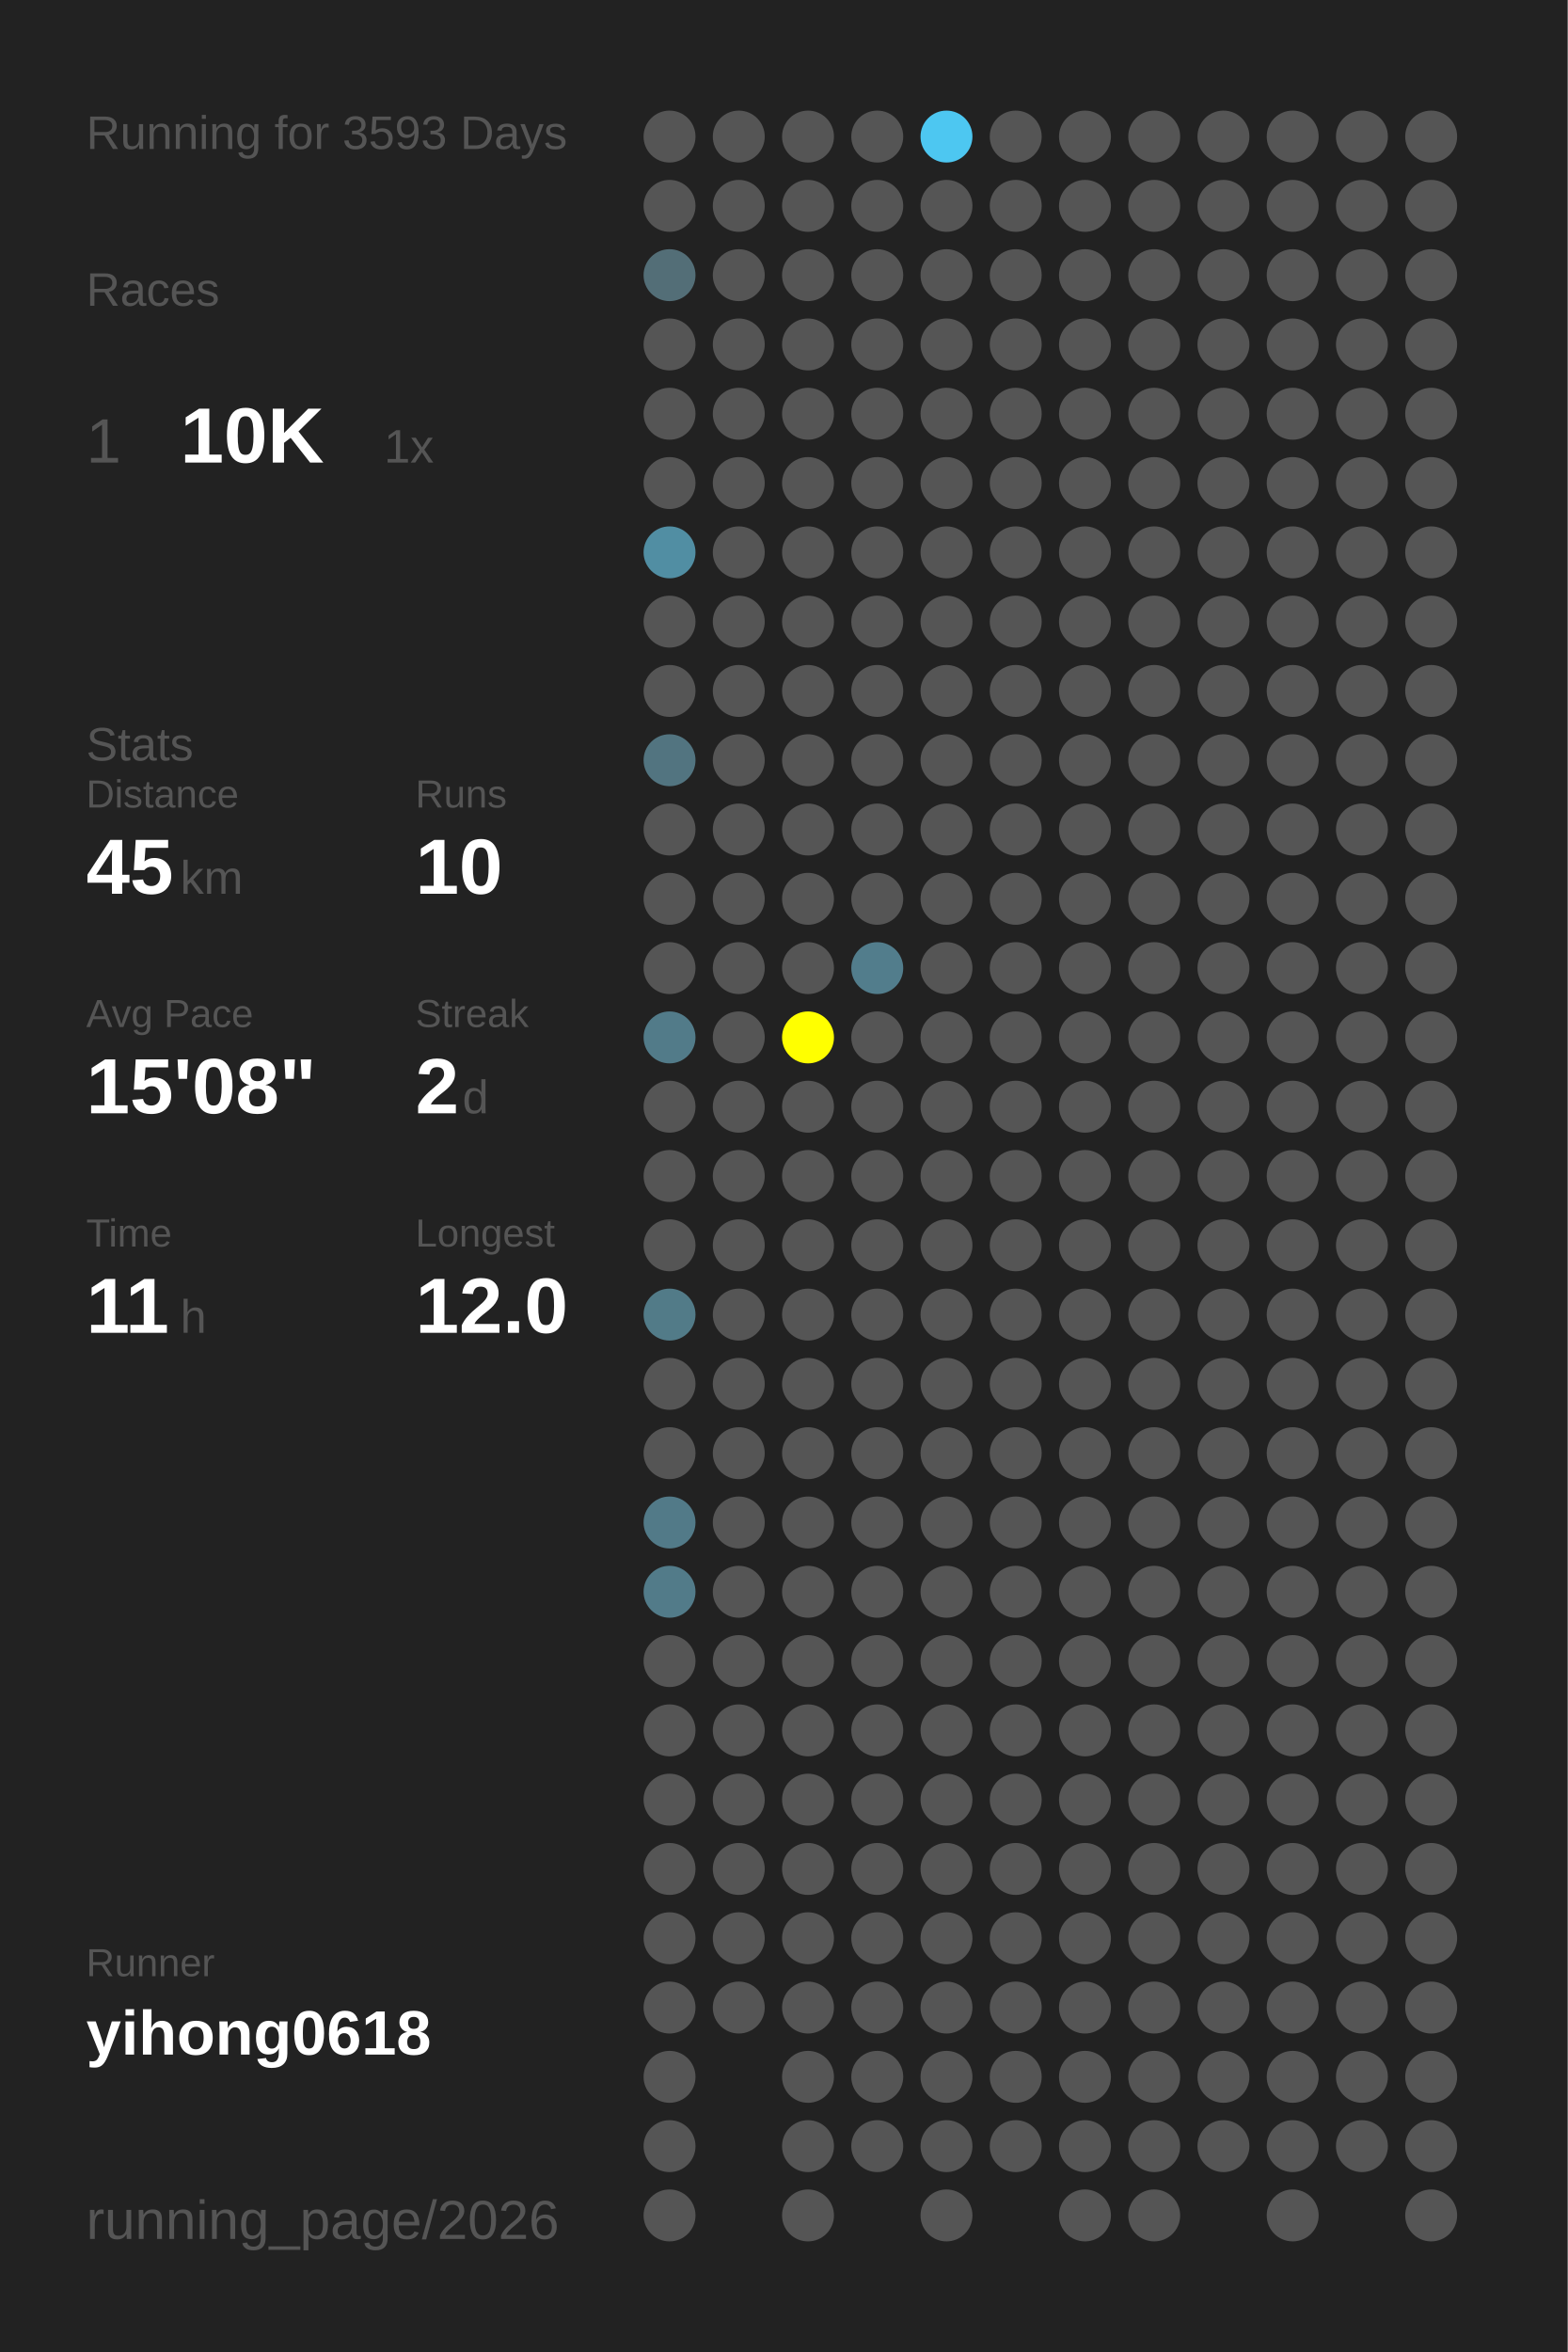
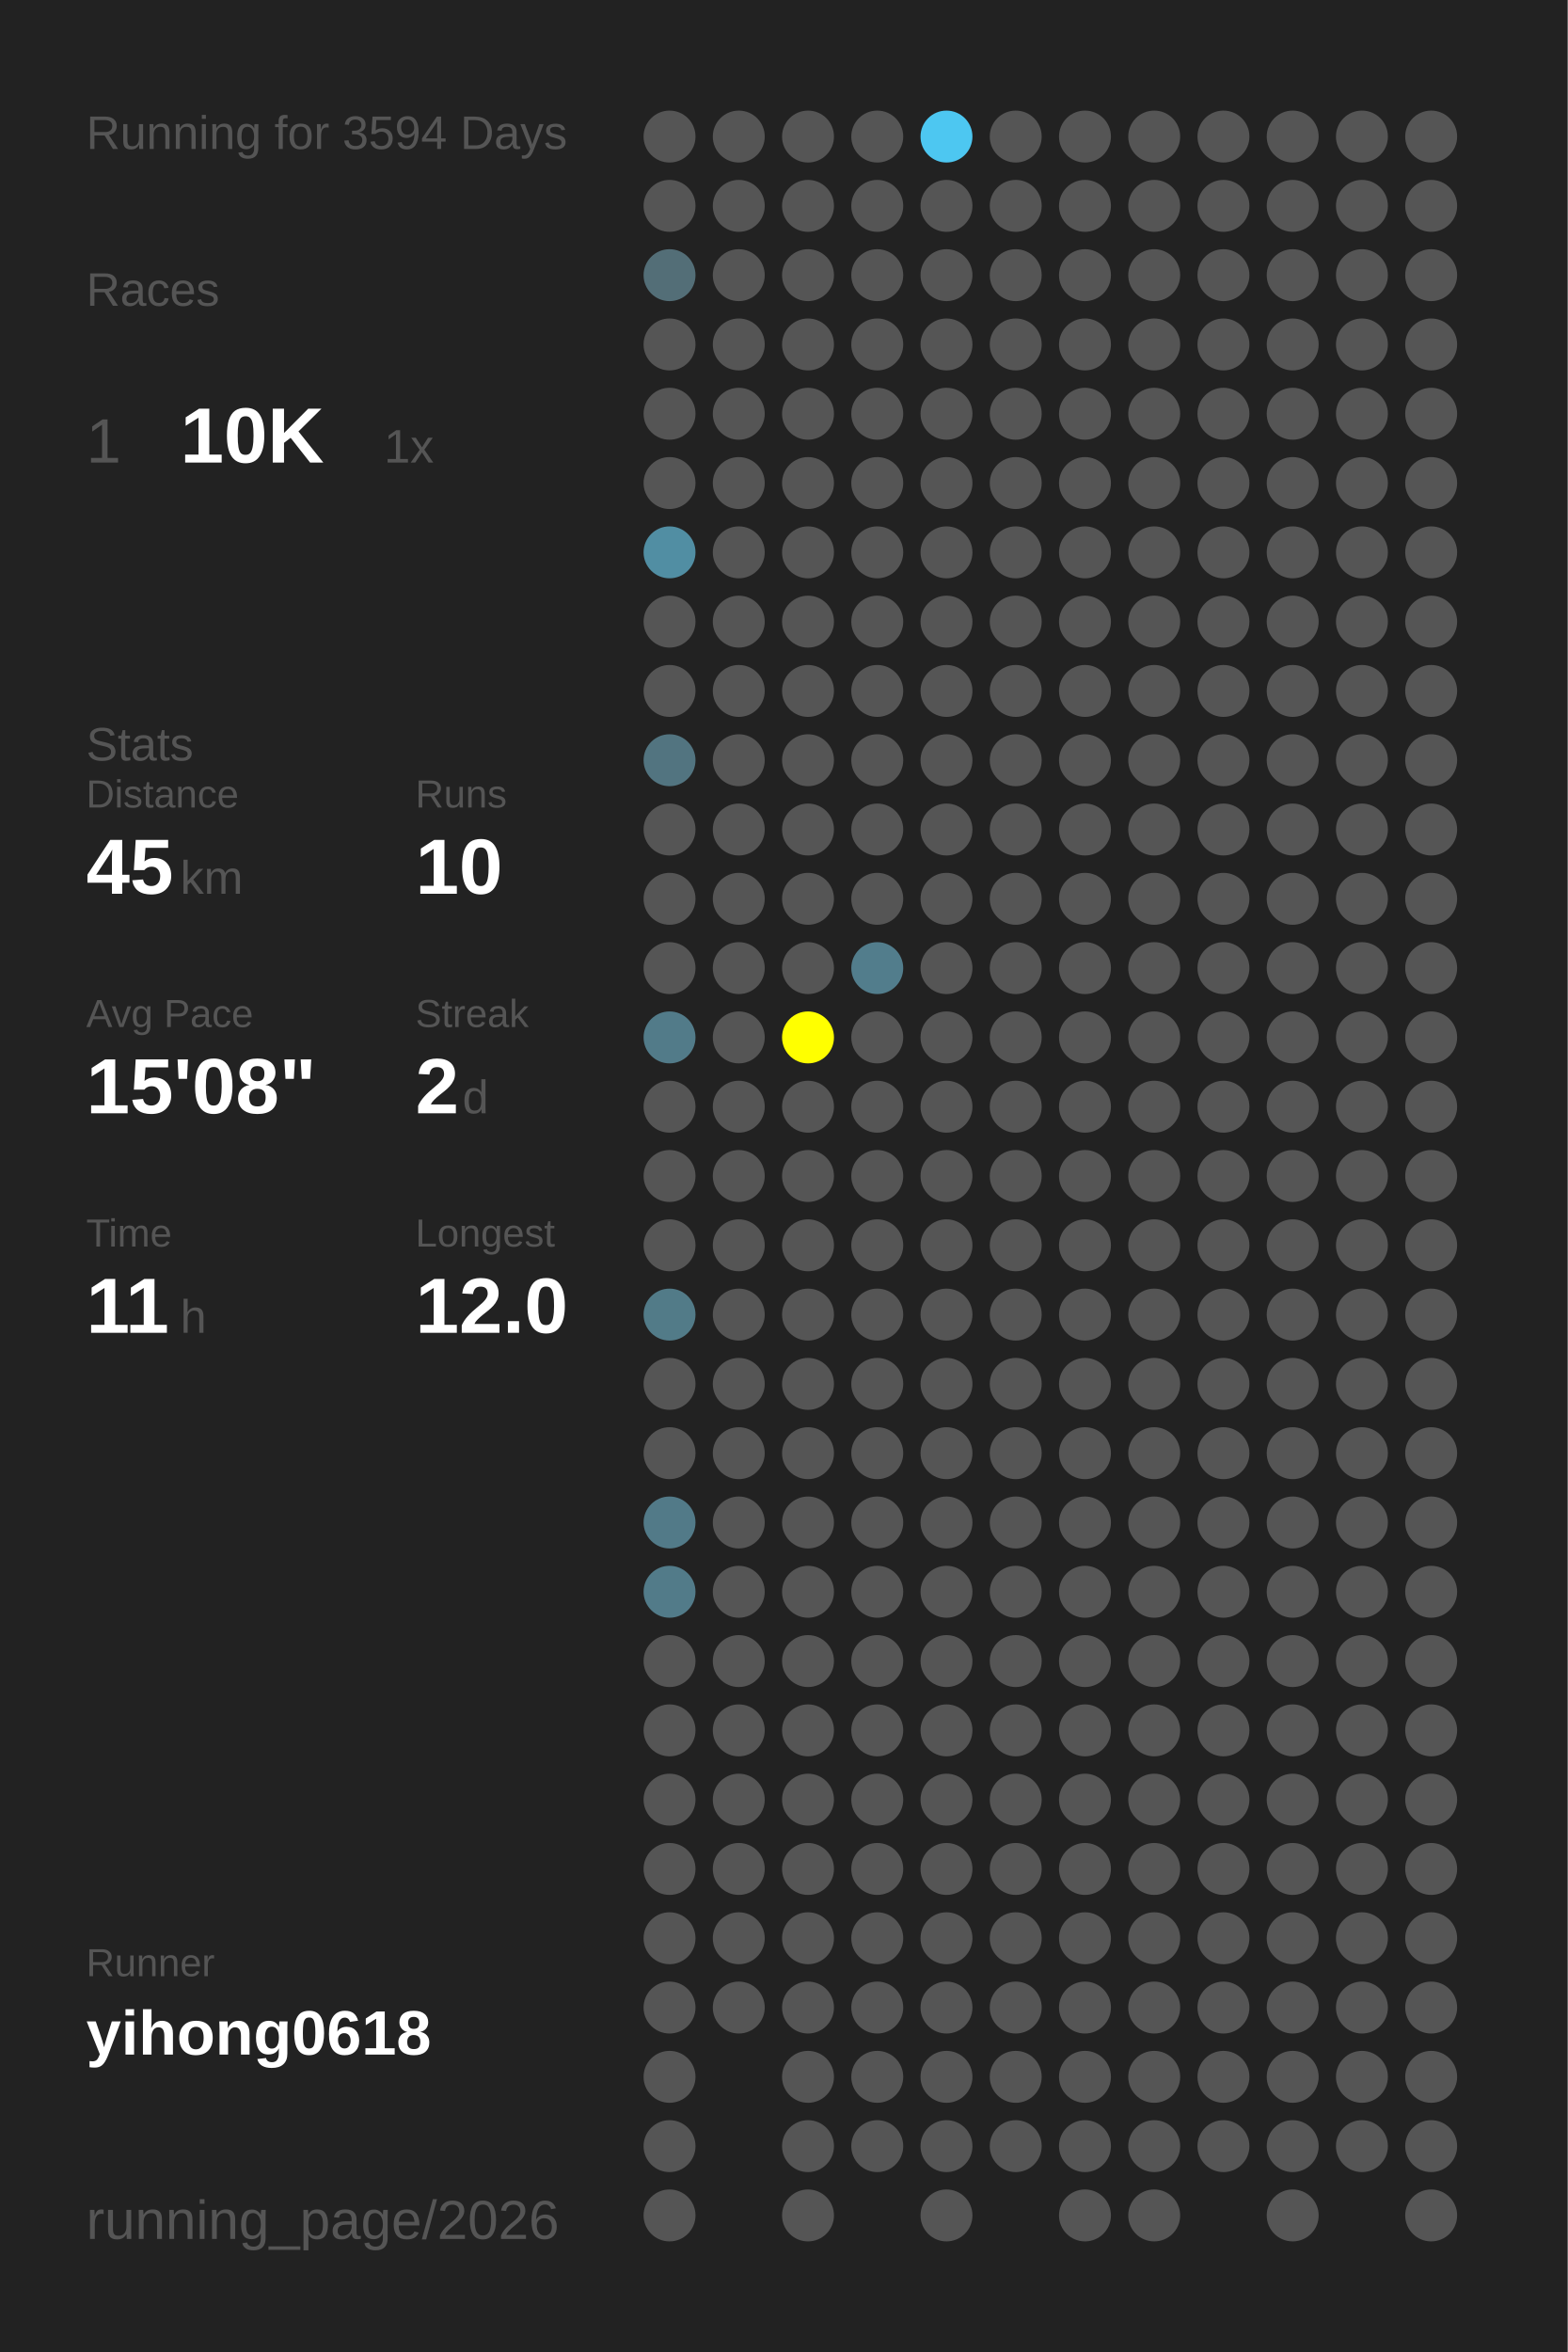
<svg xmlns="http://www.w3.org/2000/svg" baseProfile="full" height="300mm" version="1.1" viewBox="0,0,200,300" width="200mm">
  <defs />
  <rect fill="#222222" height="300" width="200" x="0" y="0" />
-   <text fill="#555555" style="font-size:6px; font-family:Arial;" x="11" y="19">Running for 3593 Days</text>
+   <text fill="#555555" style="font-size:6px; font-family:Arial;" x="11" y="19">Running for 3594 Days</text>
  <text fill="#555555" style="font-size:6px; font-family:Arial;" x="11" y="39">Races</text>
  <text fill="#555555" style="font-size:8px; font-family:Arial;" x="11" y="59">1</text>
  <text fill="#FFFFFF" style="font-size:10px; font-family:Arial; font-weight:bold;" x="23" y="59">10K</text>
  <text fill="#555555" style="font-size:6px; font-family:Arial;" x="49" y="59">1x</text>
  <text fill="#555555" style="font-size:6px; font-family:Arial;" x="11" y="97">Stats</text>
  <text fill="#555555" style="font-size:5px; font-family:Arial;" x="11" y="103">Distance</text>
  <text fill="#FFFFFF" style="font-size:10px; font-family:Arial; font-weight:bold;" x="11" y="114">45</text>
  <text fill="#555555" style="font-size:6px; font-family:Arial;" x="23" y="114">km</text>
  <text fill="#555555" style="font-size:5px; font-family:Arial;" x="53" y="103">Runs</text>
  <text fill="#FFFFFF" style="font-size:10px; font-family:Arial; font-weight:bold;" x="53" y="114">10</text>
  <text fill="#555555" style="font-size:5px; font-family:Arial;" x="11" y="131">Avg Pace</text>
  <text fill="#FFFFFF" style="font-size:10px; font-family:Arial; font-weight:bold;" x="11" y="142">15'08"</text>
  <text fill="#555555" style="font-size:5px; font-family:Arial;" x="53" y="131">Streak</text>
  <text fill="#FFFFFF" style="font-size:10px; font-family:Arial; font-weight:bold;" x="53" y="142">2</text>
  <text fill="#555555" style="font-size:6px; font-family:Arial;" x="59" y="142">d</text>
  <text fill="#555555" style="font-size:5px; font-family:Arial;" x="11" y="159">Time</text>
  <text fill="#FFFFFF" style="font-size:10px; font-family:Arial; font-weight:bold;" x="11" y="170">11</text>
  <text fill="#555555" style="font-size:6px; font-family:Arial;" x="23" y="170">h</text>
  <text fill="#555555" style="font-size:5px; font-family:Arial;" x="53" y="159">Longest</text>
  <text fill="#FFFFFF" style="font-size:10px; font-family:Arial; font-weight:bold;" x="53" y="170">12.0</text>
  <text fill="#555555" style="font-size:5px; font-family:Arial;" x="11" y="252.065">Runner</text>
  <text fill="#FFFFFF" style="font-size:8px; font-family:Arial; font-weight:bold;" x="11" y="262.065">yihong0618</text>
  <text fill="#555555" style="font-size:7px; font-family:Arial;" x="11" y="285.581">running_page/2026</text>
  <circle cx="85.417" cy="17.419" fill="#555555" r="3.312" />
  <circle cx="85.417" cy="26.258" fill="#555555" r="3.312" />
  <circle cx="85.417" cy="35.097" fill="#536e77" r="3.312" />
  <circle cx="85.417" cy="43.935" fill="#555555" r="3.312" />
  <circle cx="85.417" cy="52.774" fill="#555555" r="3.312" />
  <circle cx="85.417" cy="61.613" fill="#555555" r="3.312" />
  <circle cx="85.417" cy="70.452" fill="#518ea3" r="3.312" />
  <circle cx="85.417" cy="79.29" fill="#555555" r="3.312" />
  <circle cx="85.417" cy="88.129" fill="#555555" r="3.312" />
  <circle cx="85.417" cy="96.968" fill="#527480" r="3.312" />
  <circle cx="85.417" cy="105.806" fill="#555555" r="3.312" />
  <circle cx="85.417" cy="114.645" fill="#555555" r="3.312" />
  <circle cx="85.417" cy="123.484" fill="#555555" r="3.312" />
  <circle cx="85.417" cy="132.323" fill="#527b89" r="3.312" />
  <circle cx="85.417" cy="141.161" fill="#555555" r="3.312" />
  <circle cx="85.417" cy="150" fill="#555555" r="3.312" />
  <circle cx="85.417" cy="158.839" fill="#555555" r="3.312" />
  <circle cx="85.417" cy="167.677" fill="#527b88" r="3.312" />
  <circle cx="85.417" cy="176.516" fill="#555555" r="3.312" />
  <circle cx="85.417" cy="185.355" fill="#555555" r="3.312" />
  <circle cx="85.417" cy="194.194" fill="#527a88" r="3.312" />
  <circle cx="85.417" cy="203.032" fill="#527b89" r="3.312" />
  <circle cx="85.417" cy="211.871" fill="#555555" r="3.312" />
  <circle cx="85.417" cy="220.71" fill="#555555" r="3.312" />
  <circle cx="85.417" cy="229.548" fill="#555555" r="3.312" />
  <circle cx="85.417" cy="238.387" fill="#555555" r="3.312" />
  <circle cx="85.417" cy="247.226" fill="#555555" r="3.312" />
  <circle cx="85.417" cy="256.065" fill="#555555" r="3.312" />
  <circle cx="85.417" cy="264.903" fill="#555555" r="3.312" />
  <circle cx="85.417" cy="273.742" fill="#555555" r="3.312" />
  <circle cx="85.417" cy="282.581" fill="#555555" r="3.312" />
  <circle cx="94.25" cy="17.419" fill="#555555" r="3.312" />
  <circle cx="94.25" cy="26.258" fill="#555555" r="3.312" />
  <circle cx="94.25" cy="35.097" fill="#555555" r="3.312" />
  <circle cx="94.25" cy="43.935" fill="#555555" r="3.312" />
  <circle cx="94.25" cy="52.774" fill="#555555" r="3.312" />
  <circle cx="94.25" cy="61.613" fill="#555555" r="3.312" />
  <circle cx="94.25" cy="70.452" fill="#555555" r="3.312" />
  <circle cx="94.25" cy="79.29" fill="#555555" r="3.312" />
  <circle cx="94.25" cy="88.129" fill="#555555" r="3.312" />
  <circle cx="94.25" cy="96.968" fill="#555555" r="3.312" />
  <circle cx="94.25" cy="105.806" fill="#555555" r="3.312" />
  <circle cx="94.25" cy="114.645" fill="#555555" r="3.312" />
  <circle cx="94.25" cy="123.484" fill="#555555" r="3.312" />
  <circle cx="94.25" cy="132.323" fill="#555555" r="3.312" />
  <circle cx="94.25" cy="141.161" fill="#555555" r="3.312" />
  <circle cx="94.25" cy="150" fill="#555555" r="3.312" />
  <circle cx="94.25" cy="158.839" fill="#555555" r="3.312" />
  <circle cx="94.25" cy="167.677" fill="#555555" r="3.312" />
  <circle cx="94.25" cy="176.516" fill="#555555" r="3.312" />
  <circle cx="94.25" cy="185.355" fill="#555555" r="3.312" />
  <circle cx="94.25" cy="194.194" fill="#555555" r="3.312" />
  <circle cx="94.25" cy="203.032" fill="#555555" r="3.312" />
  <circle cx="94.25" cy="211.871" fill="#555555" r="3.312" />
  <circle cx="94.25" cy="220.71" fill="#555555" r="3.312" />
  <circle cx="94.25" cy="229.548" fill="#555555" r="3.312" />
  <circle cx="94.25" cy="238.387" fill="#555555" r="3.312" />
  <circle cx="94.25" cy="247.226" fill="#555555" r="3.312" />
  <circle cx="94.25" cy="256.065" fill="#555555" r="3.312" />
  <circle cx="103.083" cy="17.419" fill="#555555" r="3.312" />
  <circle cx="103.083" cy="26.258" fill="#555555" r="3.312" />
  <circle cx="103.083" cy="35.097" fill="#555555" r="3.312" />
  <circle cx="103.083" cy="43.935" fill="#555555" r="3.312" />
  <circle cx="103.083" cy="52.774" fill="#555555" r="3.312" />
  <circle cx="103.083" cy="61.613" fill="#555555" r="3.312" />
  <circle cx="103.083" cy="70.452" fill="#555555" r="3.312" />
  <circle cx="103.083" cy="79.29" fill="#555555" r="3.312" />
  <circle cx="103.083" cy="88.129" fill="#555555" r="3.312" />
  <circle cx="103.083" cy="96.968" fill="#555555" r="3.312" />
  <circle cx="103.083" cy="105.806" fill="#555555" r="3.312" />
  <circle cx="103.083" cy="114.645" fill="#555555" r="3.312" />
  <circle cx="103.083" cy="123.484" fill="#555555" r="3.312" />
  <circle cx="103.083" cy="132.323" fill="#FFFF00" r="3.312" />
  <circle cx="103.083" cy="141.161" fill="#555555" r="3.312" />
  <circle cx="103.083" cy="150" fill="#555555" r="3.312" />
  <circle cx="103.083" cy="158.839" fill="#555555" r="3.312" />
  <circle cx="103.083" cy="167.677" fill="#555555" r="3.312" />
  <circle cx="103.083" cy="176.516" fill="#555555" r="3.312" />
  <circle cx="103.083" cy="185.355" fill="#555555" r="3.312" />
  <circle cx="103.083" cy="194.194" fill="#555555" r="3.312" />
  <circle cx="103.083" cy="203.032" fill="#555555" r="3.312" />
  <circle cx="103.083" cy="211.871" fill="#555555" r="3.312" />
  <circle cx="103.083" cy="220.71" fill="#555555" r="3.312" />
  <circle cx="103.083" cy="229.548" fill="#555555" r="3.312" />
  <circle cx="103.083" cy="238.387" fill="#555555" r="3.312" />
  <circle cx="103.083" cy="247.226" fill="#555555" r="3.312" />
  <circle cx="103.083" cy="256.065" fill="#555555" r="3.312" />
  <circle cx="103.083" cy="264.903" fill="#555555" r="3.312" />
  <circle cx="103.083" cy="273.742" fill="#555555" r="3.312" />
  <circle cx="103.083" cy="282.581" fill="#555555" r="3.312" />
  <circle cx="111.917" cy="17.419" fill="#555555" r="3.312" />
  <circle cx="111.917" cy="26.258" fill="#555555" r="3.312" />
  <circle cx="111.917" cy="35.097" fill="#555555" r="3.312" />
  <circle cx="111.917" cy="43.935" fill="#555555" r="3.312" />
  <circle cx="111.917" cy="52.774" fill="#555555" r="3.312" />
  <circle cx="111.917" cy="61.613" fill="#555555" r="3.312" />
  <circle cx="111.917" cy="70.452" fill="#555555" r="3.312" />
  <circle cx="111.917" cy="79.29" fill="#555555" r="3.312" />
  <circle cx="111.917" cy="88.129" fill="#555555" r="3.312" />
  <circle cx="111.917" cy="96.968" fill="#555555" r="3.312" />
  <circle cx="111.917" cy="105.806" fill="#555555" r="3.312" />
  <circle cx="111.917" cy="114.645" fill="#555555" r="3.312" />
  <circle cx="111.917" cy="123.484" fill="#527d8c" r="3.312" />
  <circle cx="111.917" cy="132.323" fill="#555555" r="3.312" />
  <circle cx="111.917" cy="141.161" fill="#555555" r="3.312" />
  <circle cx="111.917" cy="150" fill="#555555" r="3.312" />
  <circle cx="111.917" cy="158.839" fill="#555555" r="3.312" />
  <circle cx="111.917" cy="167.677" fill="#555555" r="3.312" />
  <circle cx="111.917" cy="176.516" fill="#555555" r="3.312" />
  <circle cx="111.917" cy="185.355" fill="#555555" r="3.312" />
  <circle cx="111.917" cy="194.194" fill="#555555" r="3.312" />
  <circle cx="111.917" cy="203.032" fill="#555555" r="3.312" />
  <circle cx="111.917" cy="211.871" fill="#555555" r="3.312" />
  <circle cx="111.917" cy="220.71" fill="#555555" r="3.312" />
  <circle cx="111.917" cy="229.548" fill="#555555" r="3.312" />
  <circle cx="111.917" cy="238.387" fill="#555555" r="3.312" />
  <circle cx="111.917" cy="247.226" fill="#555555" r="3.312" />
  <circle cx="111.917" cy="256.065" fill="#555555" r="3.312" />
  <circle cx="111.917" cy="264.903" fill="#555555" r="3.312" />
  <circle cx="111.917" cy="273.742" fill="#555555" r="3.312" />
  <circle cx="120.75" cy="17.419" fill="#4dc7f1" r="3.312" />
  <circle cx="120.75" cy="26.258" fill="#555555" r="3.312" />
  <circle cx="120.75" cy="35.097" fill="#555555" r="3.312" />
  <circle cx="120.75" cy="43.935" fill="#555555" r="3.312" />
  <circle cx="120.75" cy="52.774" fill="#555555" r="3.312" />
  <circle cx="120.75" cy="61.613" fill="#555555" r="3.312" />
  <circle cx="120.75" cy="70.452" fill="#555555" r="3.312" />
  <circle cx="120.75" cy="79.29" fill="#555555" r="3.312" />
  <circle cx="120.75" cy="88.129" fill="#555555" r="3.312" />
  <circle cx="120.75" cy="96.968" fill="#555555" r="3.312" />
  <circle cx="120.75" cy="105.806" fill="#555555" r="3.312" />
  <circle cx="120.75" cy="114.645" fill="#555555" r="3.312" />
  <circle cx="120.75" cy="123.484" fill="#555555" r="3.312" />
  <circle cx="120.75" cy="132.323" fill="#555555" r="3.312" />
  <circle cx="120.75" cy="141.161" fill="#555555" r="3.312" />
  <circle cx="120.75" cy="150" fill="#555555" r="3.312" />
  <circle cx="120.75" cy="158.839" fill="#555555" r="3.312" />
  <circle cx="120.75" cy="167.677" fill="#555555" r="3.312" />
  <circle cx="120.75" cy="176.516" fill="#555555" r="3.312" />
  <circle cx="120.75" cy="185.355" fill="#555555" r="3.312" />
  <circle cx="120.75" cy="194.194" fill="#555555" r="3.312" />
  <circle cx="120.75" cy="203.032" fill="#555555" r="3.312" />
  <circle cx="120.75" cy="211.871" fill="#555555" r="3.312" />
  <circle cx="120.75" cy="220.71" fill="#555555" r="3.312" />
  <circle cx="120.75" cy="229.548" fill="#555555" r="3.312" />
  <circle cx="120.75" cy="238.387" fill="#555555" r="3.312" />
  <circle cx="120.75" cy="247.226" fill="#555555" r="3.312" />
  <circle cx="120.75" cy="256.065" fill="#555555" r="3.312" />
  <circle cx="120.75" cy="264.903" fill="#555555" r="3.312" />
  <circle cx="120.75" cy="273.742" fill="#555555" r="3.312" />
  <circle cx="120.75" cy="282.581" fill="#555555" r="3.312" />
  <circle cx="129.583" cy="17.419" fill="#555555" r="3.312" />
  <circle cx="129.583" cy="26.258" fill="#555555" r="3.312" />
  <circle cx="129.583" cy="35.097" fill="#555555" r="3.312" />
  <circle cx="129.583" cy="43.935" fill="#555555" r="3.312" />
  <circle cx="129.583" cy="52.774" fill="#555555" r="3.312" />
  <circle cx="129.583" cy="61.613" fill="#555555" r="3.312" />
  <circle cx="129.583" cy="70.452" fill="#555555" r="3.312" />
  <circle cx="129.583" cy="79.29" fill="#555555" r="3.312" />
  <circle cx="129.583" cy="88.129" fill="#555555" r="3.312" />
  <circle cx="129.583" cy="96.968" fill="#555555" r="3.312" />
  <circle cx="129.583" cy="105.806" fill="#555555" r="3.312" />
  <circle cx="129.583" cy="114.645" fill="#555555" r="3.312" />
  <circle cx="129.583" cy="123.484" fill="#555555" r="3.312" />
  <circle cx="129.583" cy="132.323" fill="#555555" r="3.312" />
  <circle cx="129.583" cy="141.161" fill="#555555" r="3.312" />
  <circle cx="129.583" cy="150" fill="#555555" r="3.312" />
  <circle cx="129.583" cy="158.839" fill="#555555" r="3.312" />
  <circle cx="129.583" cy="167.677" fill="#555555" r="3.312" />
  <circle cx="129.583" cy="176.516" fill="#555555" r="3.312" />
  <circle cx="129.583" cy="185.355" fill="#555555" r="3.312" />
  <circle cx="129.583" cy="194.194" fill="#555555" r="3.312" />
  <circle cx="129.583" cy="203.032" fill="#555555" r="3.312" />
  <circle cx="129.583" cy="211.871" fill="#555555" r="3.312" />
  <circle cx="129.583" cy="220.71" fill="#555555" r="3.312" />
  <circle cx="129.583" cy="229.548" fill="#555555" r="3.312" />
  <circle cx="129.583" cy="238.387" fill="#555555" r="3.312" />
  <circle cx="129.583" cy="247.226" fill="#555555" r="3.312" />
  <circle cx="129.583" cy="256.065" fill="#555555" r="3.312" />
  <circle cx="129.583" cy="264.903" fill="#555555" r="3.312" />
  <circle cx="129.583" cy="273.742" fill="#555555" r="3.312" />
  <circle cx="138.417" cy="17.419" fill="#555555" r="3.312" />
  <circle cx="138.417" cy="26.258" fill="#555555" r="3.312" />
  <circle cx="138.417" cy="35.097" fill="#555555" r="3.312" />
  <circle cx="138.417" cy="43.935" fill="#555555" r="3.312" />
  <circle cx="138.417" cy="52.774" fill="#555555" r="3.312" />
  <circle cx="138.417" cy="61.613" fill="#555555" r="3.312" />
  <circle cx="138.417" cy="70.452" fill="#555555" r="3.312" />
  <circle cx="138.417" cy="79.29" fill="#555555" r="3.312" />
  <circle cx="138.417" cy="88.129" fill="#555555" r="3.312" />
  <circle cx="138.417" cy="96.968" fill="#555555" r="3.312" />
  <circle cx="138.417" cy="105.806" fill="#555555" r="3.312" />
  <circle cx="138.417" cy="114.645" fill="#555555" r="3.312" />
  <circle cx="138.417" cy="123.484" fill="#555555" r="3.312" />
  <circle cx="138.417" cy="132.323" fill="#555555" r="3.312" />
  <circle cx="138.417" cy="141.161" fill="#555555" r="3.312" />
  <circle cx="138.417" cy="150" fill="#555555" r="3.312" />
  <circle cx="138.417" cy="158.839" fill="#555555" r="3.312" />
  <circle cx="138.417" cy="167.677" fill="#555555" r="3.312" />
  <circle cx="138.417" cy="176.516" fill="#555555" r="3.312" />
  <circle cx="138.417" cy="185.355" fill="#555555" r="3.312" />
  <circle cx="138.417" cy="194.194" fill="#555555" r="3.312" />
  <circle cx="138.417" cy="203.032" fill="#555555" r="3.312" />
  <circle cx="138.417" cy="211.871" fill="#555555" r="3.312" />
  <circle cx="138.417" cy="220.71" fill="#555555" r="3.312" />
  <circle cx="138.417" cy="229.548" fill="#555555" r="3.312" />
  <circle cx="138.417" cy="238.387" fill="#555555" r="3.312" />
  <circle cx="138.417" cy="247.226" fill="#555555" r="3.312" />
  <circle cx="138.417" cy="256.065" fill="#555555" r="3.312" />
  <circle cx="138.417" cy="264.903" fill="#555555" r="3.312" />
  <circle cx="138.417" cy="273.742" fill="#555555" r="3.312" />
  <circle cx="138.417" cy="282.581" fill="#555555" r="3.312" />
  <circle cx="147.25" cy="17.419" fill="#555555" r="3.312" />
  <circle cx="147.25" cy="26.258" fill="#555555" r="3.312" />
  <circle cx="147.25" cy="35.097" fill="#555555" r="3.312" />
  <circle cx="147.25" cy="43.935" fill="#555555" r="3.312" />
  <circle cx="147.25" cy="52.774" fill="#555555" r="3.312" />
  <circle cx="147.25" cy="61.613" fill="#555555" r="3.312" />
  <circle cx="147.25" cy="70.452" fill="#555555" r="3.312" />
  <circle cx="147.25" cy="79.29" fill="#555555" r="3.312" />
  <circle cx="147.25" cy="88.129" fill="#555555" r="3.312" />
  <circle cx="147.25" cy="96.968" fill="#555555" r="3.312" />
  <circle cx="147.25" cy="105.806" fill="#555555" r="3.312" />
  <circle cx="147.25" cy="114.645" fill="#555555" r="3.312" />
  <circle cx="147.25" cy="123.484" fill="#555555" r="3.312" />
  <circle cx="147.25" cy="132.323" fill="#555555" r="3.312" />
  <circle cx="147.25" cy="141.161" fill="#555555" r="3.312" />
  <circle cx="147.25" cy="150" fill="#555555" r="3.312" />
  <circle cx="147.25" cy="158.839" fill="#555555" r="3.312" />
  <circle cx="147.25" cy="167.677" fill="#555555" r="3.312" />
  <circle cx="147.25" cy="176.516" fill="#555555" r="3.312" />
  <circle cx="147.25" cy="185.355" fill="#555555" r="3.312" />
  <circle cx="147.25" cy="194.194" fill="#555555" r="3.312" />
  <circle cx="147.25" cy="203.032" fill="#555555" r="3.312" />
  <circle cx="147.25" cy="211.871" fill="#555555" r="3.312" />
  <circle cx="147.25" cy="220.71" fill="#555555" r="3.312" />
  <circle cx="147.25" cy="229.548" fill="#555555" r="3.312" />
  <circle cx="147.25" cy="238.387" fill="#555555" r="3.312" />
  <circle cx="147.25" cy="247.226" fill="#555555" r="3.312" />
  <circle cx="147.25" cy="256.065" fill="#555555" r="3.312" />
  <circle cx="147.25" cy="264.903" fill="#555555" r="3.312" />
  <circle cx="147.25" cy="273.742" fill="#555555" r="3.312" />
  <circle cx="147.25" cy="282.581" fill="#555555" r="3.312" />
  <circle cx="156.083" cy="17.419" fill="#555555" r="3.312" />
  <circle cx="156.083" cy="26.258" fill="#555555" r="3.312" />
  <circle cx="156.083" cy="35.097" fill="#555555" r="3.312" />
  <circle cx="156.083" cy="43.935" fill="#555555" r="3.312" />
  <circle cx="156.083" cy="52.774" fill="#555555" r="3.312" />
  <circle cx="156.083" cy="61.613" fill="#555555" r="3.312" />
  <circle cx="156.083" cy="70.452" fill="#555555" r="3.312" />
  <circle cx="156.083" cy="79.29" fill="#555555" r="3.312" />
  <circle cx="156.083" cy="88.129" fill="#555555" r="3.312" />
  <circle cx="156.083" cy="96.968" fill="#555555" r="3.312" />
  <circle cx="156.083" cy="105.806" fill="#555555" r="3.312" />
  <circle cx="156.083" cy="114.645" fill="#555555" r="3.312" />
  <circle cx="156.083" cy="123.484" fill="#555555" r="3.312" />
  <circle cx="156.083" cy="132.323" fill="#555555" r="3.312" />
  <circle cx="156.083" cy="141.161" fill="#555555" r="3.312" />
  <circle cx="156.083" cy="150" fill="#555555" r="3.312" />
  <circle cx="156.083" cy="158.839" fill="#555555" r="3.312" />
  <circle cx="156.083" cy="167.677" fill="#555555" r="3.312" />
  <circle cx="156.083" cy="176.516" fill="#555555" r="3.312" />
  <circle cx="156.083" cy="185.355" fill="#555555" r="3.312" />
  <circle cx="156.083" cy="194.194" fill="#555555" r="3.312" />
  <circle cx="156.083" cy="203.032" fill="#555555" r="3.312" />
  <circle cx="156.083" cy="211.871" fill="#555555" r="3.312" />
  <circle cx="156.083" cy="220.71" fill="#555555" r="3.312" />
  <circle cx="156.083" cy="229.548" fill="#555555" r="3.312" />
  <circle cx="156.083" cy="238.387" fill="#555555" r="3.312" />
  <circle cx="156.083" cy="247.226" fill="#555555" r="3.312" />
  <circle cx="156.083" cy="256.065" fill="#555555" r="3.312" />
  <circle cx="156.083" cy="264.903" fill="#555555" r="3.312" />
  <circle cx="156.083" cy="273.742" fill="#555555" r="3.312" />
  <circle cx="164.917" cy="17.419" fill="#555555" r="3.312" />
  <circle cx="164.917" cy="26.258" fill="#555555" r="3.312" />
  <circle cx="164.917" cy="35.097" fill="#555555" r="3.312" />
  <circle cx="164.917" cy="43.935" fill="#555555" r="3.312" />
  <circle cx="164.917" cy="52.774" fill="#555555" r="3.312" />
  <circle cx="164.917" cy="61.613" fill="#555555" r="3.312" />
  <circle cx="164.917" cy="70.452" fill="#555555" r="3.312" />
  <circle cx="164.917" cy="79.29" fill="#555555" r="3.312" />
  <circle cx="164.917" cy="88.129" fill="#555555" r="3.312" />
  <circle cx="164.917" cy="96.968" fill="#555555" r="3.312" />
  <circle cx="164.917" cy="105.806" fill="#555555" r="3.312" />
  <circle cx="164.917" cy="114.645" fill="#555555" r="3.312" />
  <circle cx="164.917" cy="123.484" fill="#555555" r="3.312" />
  <circle cx="164.917" cy="132.323" fill="#555555" r="3.312" />
  <circle cx="164.917" cy="141.161" fill="#555555" r="3.312" />
  <circle cx="164.917" cy="150" fill="#555555" r="3.312" />
  <circle cx="164.917" cy="158.839" fill="#555555" r="3.312" />
  <circle cx="164.917" cy="167.677" fill="#555555" r="3.312" />
  <circle cx="164.917" cy="176.516" fill="#555555" r="3.312" />
  <circle cx="164.917" cy="185.355" fill="#555555" r="3.312" />
  <circle cx="164.917" cy="194.194" fill="#555555" r="3.312" />
  <circle cx="164.917" cy="203.032" fill="#555555" r="3.312" />
  <circle cx="164.917" cy="211.871" fill="#555555" r="3.312" />
  <circle cx="164.917" cy="220.71" fill="#555555" r="3.312" />
  <circle cx="164.917" cy="229.548" fill="#555555" r="3.312" />
  <circle cx="164.917" cy="238.387" fill="#555555" r="3.312" />
  <circle cx="164.917" cy="247.226" fill="#555555" r="3.312" />
  <circle cx="164.917" cy="256.065" fill="#555555" r="3.312" />
  <circle cx="164.917" cy="264.903" fill="#555555" r="3.312" />
  <circle cx="164.917" cy="273.742" fill="#555555" r="3.312" />
  <circle cx="164.917" cy="282.581" fill="#555555" r="3.312" />
  <circle cx="173.75" cy="17.419" fill="#555555" r="3.312" />
  <circle cx="173.75" cy="26.258" fill="#555555" r="3.312" />
  <circle cx="173.75" cy="35.097" fill="#555555" r="3.312" />
  <circle cx="173.75" cy="43.935" fill="#555555" r="3.312" />
  <circle cx="173.75" cy="52.774" fill="#555555" r="3.312" />
  <circle cx="173.75" cy="61.613" fill="#555555" r="3.312" />
  <circle cx="173.75" cy="70.452" fill="#555555" r="3.312" />
  <circle cx="173.75" cy="79.29" fill="#555555" r="3.312" />
  <circle cx="173.75" cy="88.129" fill="#555555" r="3.312" />
  <circle cx="173.75" cy="96.968" fill="#555555" r="3.312" />
  <circle cx="173.75" cy="105.806" fill="#555555" r="3.312" />
  <circle cx="173.75" cy="114.645" fill="#555555" r="3.312" />
  <circle cx="173.75" cy="123.484" fill="#555555" r="3.312" />
  <circle cx="173.75" cy="132.323" fill="#555555" r="3.312" />
  <circle cx="173.75" cy="141.161" fill="#555555" r="3.312" />
  <circle cx="173.75" cy="150" fill="#555555" r="3.312" />
  <circle cx="173.75" cy="158.839" fill="#555555" r="3.312" />
  <circle cx="173.75" cy="167.677" fill="#555555" r="3.312" />
  <circle cx="173.75" cy="176.516" fill="#555555" r="3.312" />
  <circle cx="173.75" cy="185.355" fill="#555555" r="3.312" />
  <circle cx="173.75" cy="194.194" fill="#555555" r="3.312" />
  <circle cx="173.75" cy="203.032" fill="#555555" r="3.312" />
  <circle cx="173.75" cy="211.871" fill="#555555" r="3.312" />
  <circle cx="173.75" cy="220.71" fill="#555555" r="3.312" />
  <circle cx="173.75" cy="229.548" fill="#555555" r="3.312" />
  <circle cx="173.75" cy="238.387" fill="#555555" r="3.312" />
  <circle cx="173.75" cy="247.226" fill="#555555" r="3.312" />
  <circle cx="173.75" cy="256.065" fill="#555555" r="3.312" />
  <circle cx="173.75" cy="264.903" fill="#555555" r="3.312" />
  <circle cx="173.75" cy="273.742" fill="#555555" r="3.312" />
  <circle cx="182.583" cy="17.419" fill="#555555" r="3.312" />
  <circle cx="182.583" cy="26.258" fill="#555555" r="3.312" />
  <circle cx="182.583" cy="35.097" fill="#555555" r="3.312" />
  <circle cx="182.583" cy="43.935" fill="#555555" r="3.312" />
  <circle cx="182.583" cy="52.774" fill="#555555" r="3.312" />
  <circle cx="182.583" cy="61.613" fill="#555555" r="3.312" />
  <circle cx="182.583" cy="70.452" fill="#555555" r="3.312" />
  <circle cx="182.583" cy="79.29" fill="#555555" r="3.312" />
  <circle cx="182.583" cy="88.129" fill="#555555" r="3.312" />
  <circle cx="182.583" cy="96.968" fill="#555555" r="3.312" />
  <circle cx="182.583" cy="105.806" fill="#555555" r="3.312" />
  <circle cx="182.583" cy="114.645" fill="#555555" r="3.312" />
  <circle cx="182.583" cy="123.484" fill="#555555" r="3.312" />
  <circle cx="182.583" cy="132.323" fill="#555555" r="3.312" />
  <circle cx="182.583" cy="141.161" fill="#555555" r="3.312" />
  <circle cx="182.583" cy="150" fill="#555555" r="3.312" />
  <circle cx="182.583" cy="158.839" fill="#555555" r="3.312" />
  <circle cx="182.583" cy="167.677" fill="#555555" r="3.312" />
  <circle cx="182.583" cy="176.516" fill="#555555" r="3.312" />
  <circle cx="182.583" cy="185.355" fill="#555555" r="3.312" />
  <circle cx="182.583" cy="194.194" fill="#555555" r="3.312" />
  <circle cx="182.583" cy="203.032" fill="#555555" r="3.312" />
  <circle cx="182.583" cy="211.871" fill="#555555" r="3.312" />
  <circle cx="182.583" cy="220.71" fill="#555555" r="3.312" />
  <circle cx="182.583" cy="229.548" fill="#555555" r="3.312" />
  <circle cx="182.583" cy="238.387" fill="#555555" r="3.312" />
  <circle cx="182.583" cy="247.226" fill="#555555" r="3.312" />
  <circle cx="182.583" cy="256.065" fill="#555555" r="3.312" />
  <circle cx="182.583" cy="264.903" fill="#555555" r="3.312" />
  <circle cx="182.583" cy="273.742" fill="#555555" r="3.312" />
  <circle cx="182.583" cy="282.581" fill="#555555" r="3.312" />
</svg>
